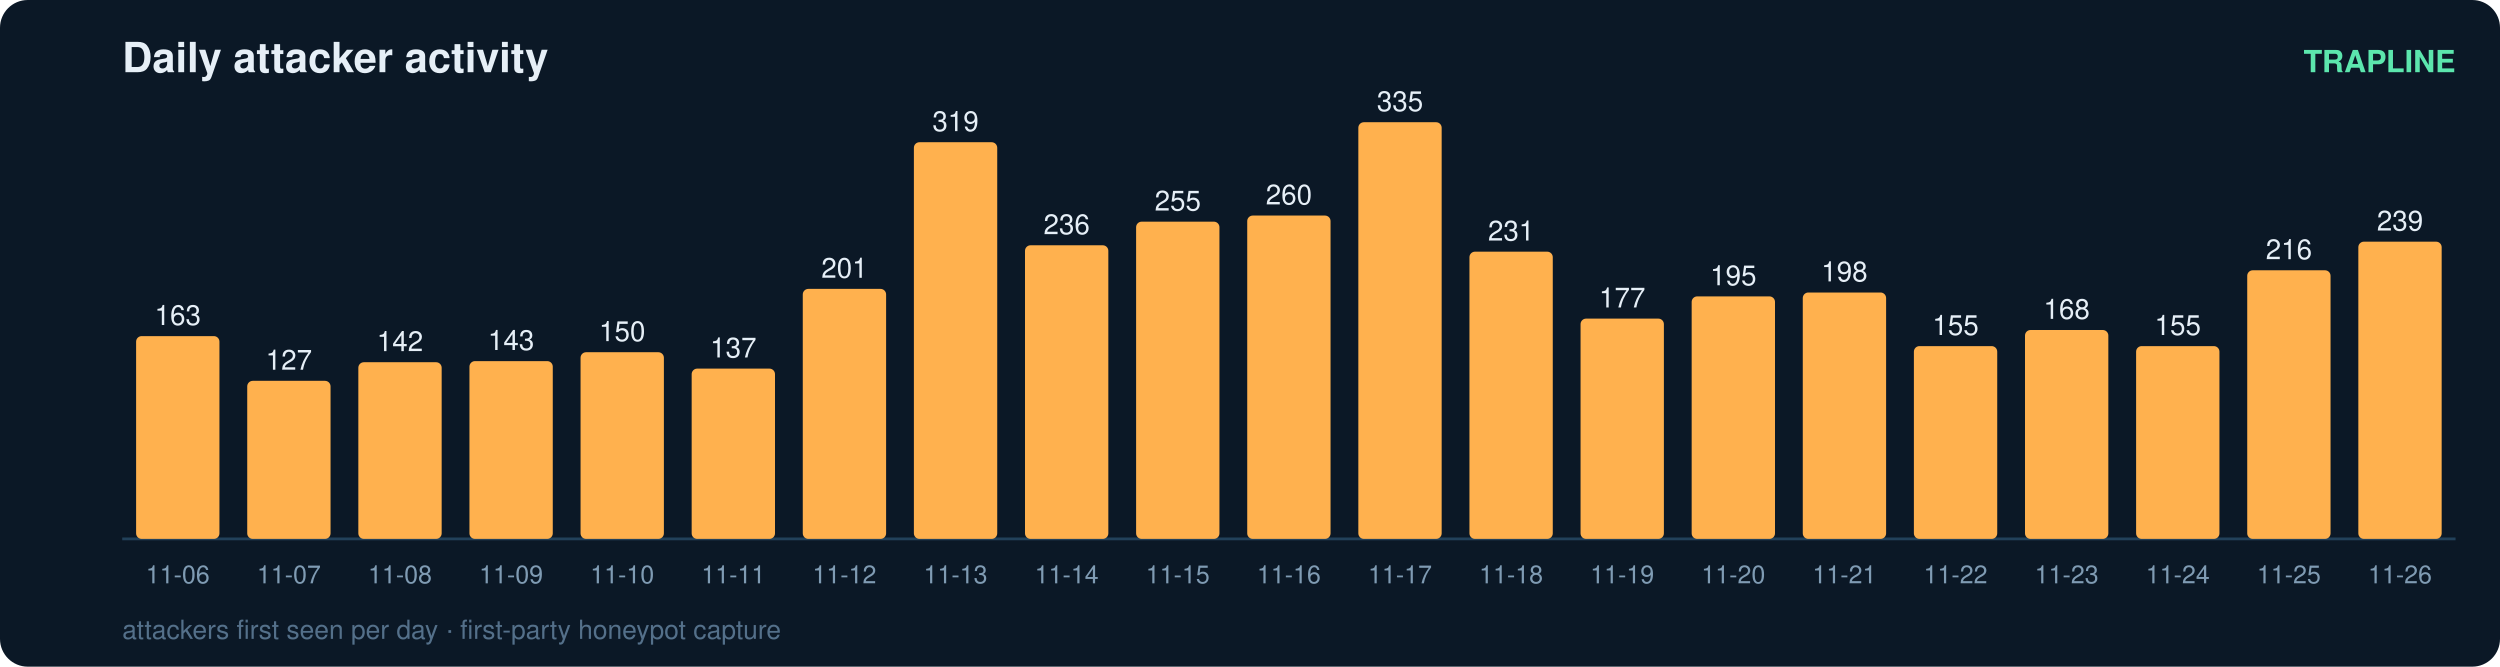
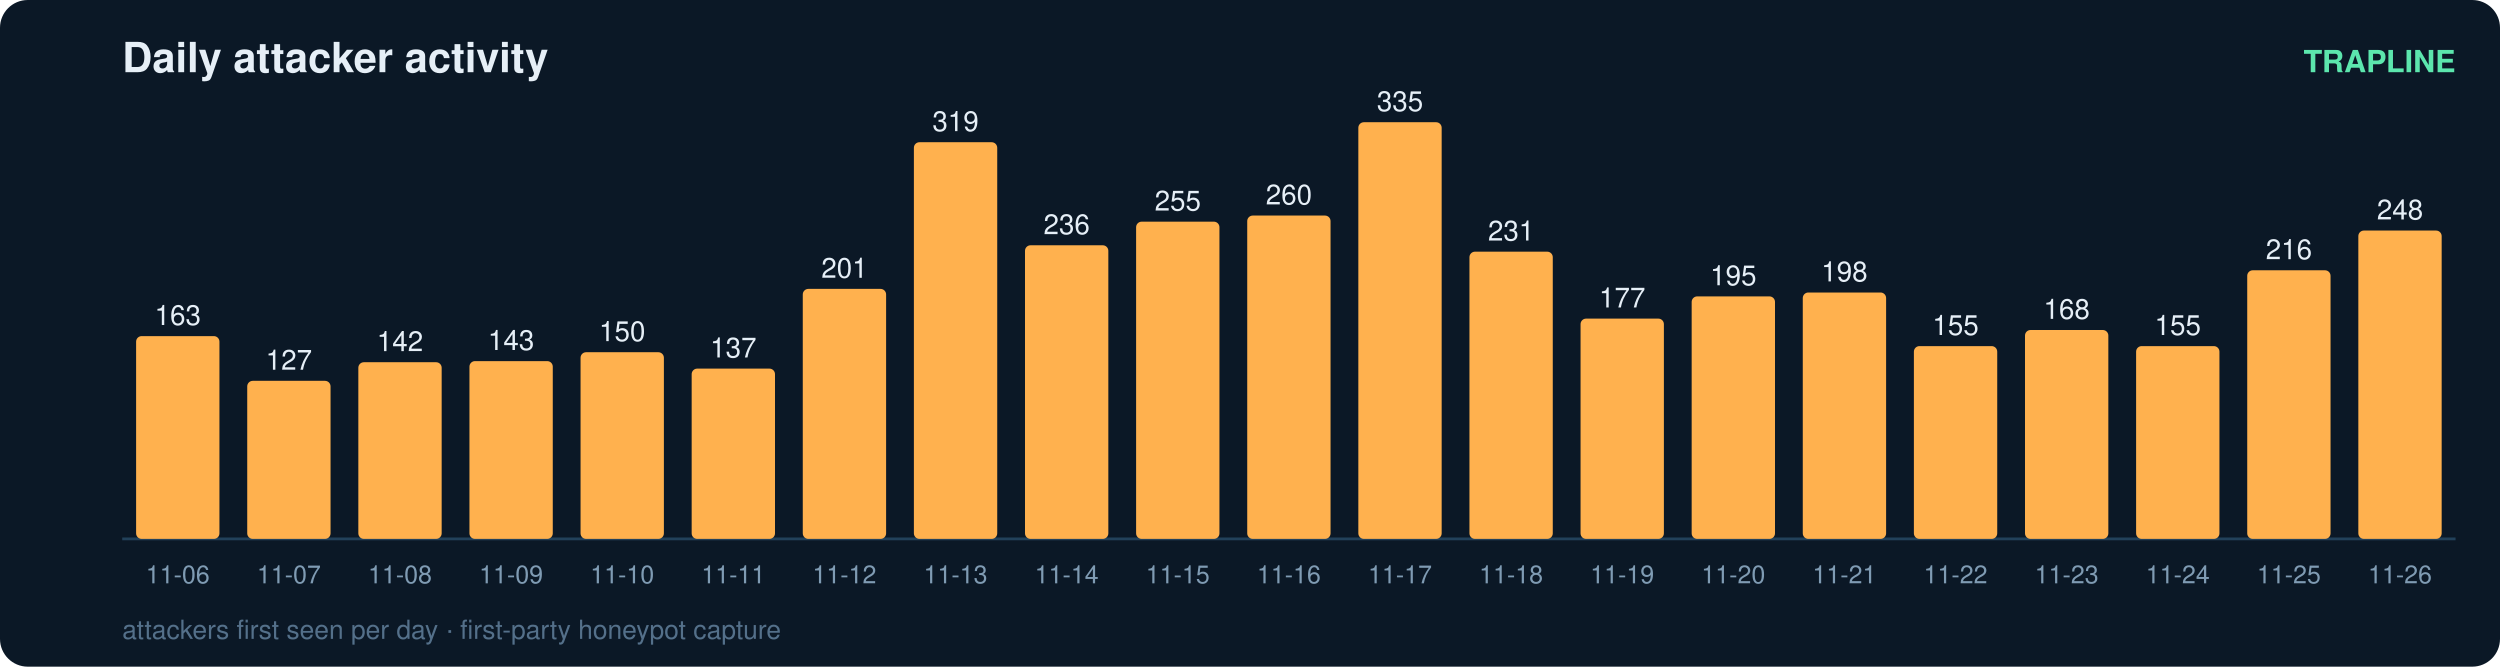
<svg xmlns="http://www.w3.org/2000/svg" width="900" height="240" viewBox="0 0 900 240" font-family="ui-sans-serif,Segoe UI,Helvetica,Arial">
  <rect width="900" height="240" rx="10" fill="#0b1826" />
  <text x="44" y="26" fill="#e6eff7" font-size="15" font-weight="700">Daily attacker activity</text>
  <text x="884" y="26" fill="#5ce6ad" font-size="11" text-anchor="end" font-weight="600">TRAPLINE</text>
  <line x1="44" y1="194" x2="884" y2="194" stroke="#22415a" stroke-width="1" />
  <rect x="49" y="121.0" width="30" height="73.0" rx="2" fill="#ffb14e" />
  <text x="64.0" y="117.0" fill="#e6eff7" font-size="10" text-anchor="middle" font-variant-numeric="tabular-nums">163</text>
  <text x="64.0" y="210.0" fill="#7f9bb3" font-size="9" text-anchor="middle">11-06</text>
  <rect x="89" y="137.1" width="30" height="56.9" rx="2" fill="#ffb14e" />
  <text x="104.0" y="133.1" fill="#e6eff7" font-size="10" text-anchor="middle" font-variant-numeric="tabular-nums">127</text>
  <text x="104.0" y="210.0" fill="#7f9bb3" font-size="9" text-anchor="middle">11-07</text>
  <rect x="129" y="130.4" width="30" height="63.6" rx="2" fill="#ffb14e" />
  <text x="144.0" y="126.4" fill="#e6eff7" font-size="10" text-anchor="middle" font-variant-numeric="tabular-nums">142</text>
  <text x="144.0" y="210.0" fill="#7f9bb3" font-size="9" text-anchor="middle">11-08</text>
  <rect x="169" y="130.0" width="30" height="64.0" rx="2" fill="#ffb14e" />
  <text x="184.0" y="126.0" fill="#e6eff7" font-size="10" text-anchor="middle" font-variant-numeric="tabular-nums">143</text>
  <text x="184.0" y="210.0" fill="#7f9bb3" font-size="9" text-anchor="middle">11-09</text>
  <rect x="209" y="126.8" width="30" height="67.2" rx="2" fill="#ffb14e" />
  <text x="224.0" y="122.8" fill="#e6eff7" font-size="10" text-anchor="middle" font-variant-numeric="tabular-nums">150</text>
  <text x="224.0" y="210.0" fill="#7f9bb3" font-size="9" text-anchor="middle">11-10</text>
  <rect x="249" y="132.7" width="30" height="61.3" rx="2" fill="#ffb14e" />
  <text x="264.0" y="128.7" fill="#e6eff7" font-size="10" text-anchor="middle" font-variant-numeric="tabular-nums">137</text>
  <text x="264.0" y="210.0" fill="#7f9bb3" font-size="9" text-anchor="middle">11-11</text>
  <rect x="289" y="104.0" width="30" height="90.0" rx="2" fill="#ffb14e" />
  <text x="304.0" y="100.0" fill="#e6eff7" font-size="10" text-anchor="middle" font-variant-numeric="tabular-nums">201</text>
  <text x="304.0" y="210.0" fill="#7f9bb3" font-size="9" text-anchor="middle">11-12</text>
  <rect x="329" y="51.2" width="30" height="142.8" rx="2" fill="#ffb14e" />
  <text x="344.0" y="47.2" fill="#e6eff7" font-size="10" text-anchor="middle" font-variant-numeric="tabular-nums">319</text>
  <text x="344.0" y="210.0" fill="#7f9bb3" font-size="9" text-anchor="middle">11-13</text>
  <rect x="369" y="88.3" width="30" height="105.7" rx="2" fill="#ffb14e" />
  <text x="384.0" y="84.3" fill="#e6eff7" font-size="10" text-anchor="middle" font-variant-numeric="tabular-nums">236</text>
  <text x="384.0" y="210.0" fill="#7f9bb3" font-size="9" text-anchor="middle">11-14</text>
  <rect x="409" y="79.8" width="30" height="114.2" rx="2" fill="#ffb14e" />
  <text x="424.0" y="75.8" fill="#e6eff7" font-size="10" text-anchor="middle" font-variant-numeric="tabular-nums">255</text>
  <text x="424.0" y="210.0" fill="#7f9bb3" font-size="9" text-anchor="middle">11-15</text>
  <rect x="449" y="77.6" width="30" height="116.4" rx="2" fill="#ffb14e" />
  <text x="464.0" y="73.6" fill="#e6eff7" font-size="10" text-anchor="middle" font-variant-numeric="tabular-nums">260</text>
  <text x="464.0" y="210.0" fill="#7f9bb3" font-size="9" text-anchor="middle">11-16</text>
  <rect x="489" y="44.0" width="30" height="150.0" rx="2" fill="#ffb14e" />
  <text x="504.0" y="40.0" fill="#e6eff7" font-size="10" text-anchor="middle" font-variant-numeric="tabular-nums">335</text>
  <text x="504.0" y="210.0" fill="#7f9bb3" font-size="9" text-anchor="middle">11-17</text>
  <rect x="529" y="90.6" width="30" height="103.4" rx="2" fill="#ffb14e" />
  <text x="544.0" y="86.6" fill="#e6eff7" font-size="10" text-anchor="middle" font-variant-numeric="tabular-nums">231</text>
  <text x="544.0" y="210.0" fill="#7f9bb3" font-size="9" text-anchor="middle">11-18</text>
  <rect x="569" y="114.7" width="30" height="79.3" rx="2" fill="#ffb14e" />
  <text x="584.0" y="110.7" fill="#e6eff7" font-size="10" text-anchor="middle" font-variant-numeric="tabular-nums">177</text>
  <text x="584.0" y="210.0" fill="#7f9bb3" font-size="9" text-anchor="middle">11-19</text>
  <rect x="609" y="106.7" width="30" height="87.3" rx="2" fill="#ffb14e" />
  <text x="624.0" y="102.7" fill="#e6eff7" font-size="10" text-anchor="middle" font-variant-numeric="tabular-nums">195</text>
  <text x="624.0" y="210.0" fill="#7f9bb3" font-size="9" text-anchor="middle">11-20</text>
  <rect x="649" y="105.3" width="30" height="88.7" rx="2" fill="#ffb14e" />
  <text x="664.0" y="101.3" fill="#e6eff7" font-size="10" text-anchor="middle" font-variant-numeric="tabular-nums">198</text>
  <text x="664.0" y="210.0" fill="#7f9bb3" font-size="9" text-anchor="middle">11-21</text>
  <rect x="689" y="124.6" width="30" height="69.4" rx="2" fill="#ffb14e" />
  <text x="704.0" y="120.6" fill="#e6eff7" font-size="10" text-anchor="middle" font-variant-numeric="tabular-nums">155</text>
  <text x="704.0" y="210.0" fill="#7f9bb3" font-size="9" text-anchor="middle">11-22</text>
  <rect x="729" y="118.8" width="30" height="75.2" rx="2" fill="#ffb14e" />
  <text x="744.0" y="114.8" fill="#e6eff7" font-size="10" text-anchor="middle" font-variant-numeric="tabular-nums">168</text>
  <text x="744.0" y="210.0" fill="#7f9bb3" font-size="9" text-anchor="middle">11-23</text>
  <rect x="769" y="124.6" width="30" height="69.4" rx="2" fill="#ffb14e" />
  <text x="784.0" y="120.6" fill="#e6eff7" font-size="10" text-anchor="middle" font-variant-numeric="tabular-nums">155</text>
  <text x="784.0" y="210.0" fill="#7f9bb3" font-size="9" text-anchor="middle">11-24</text>
  <rect x="809" y="97.3" width="30" height="96.7" rx="2" fill="#ffb14e" />
  <text x="824.0" y="93.3" fill="#e6eff7" font-size="10" text-anchor="middle" font-variant-numeric="tabular-nums">216</text>
  <text x="824.0" y="210.0" fill="#7f9bb3" font-size="9" text-anchor="middle">11-25</text>
-   <rect x="849" y="87.0" width="30" height="107.0" rx="2" fill="#ffb14e" />
-   <text x="864.0" y="83.0" fill="#e6eff7" font-size="10" text-anchor="middle" font-variant-numeric="tabular-nums">239</text>
+   <rect x="849" y="83.0" width="30" height="111.0" rx="2" fill="#ffb14e" />
+   <text x="864.0" y="79.0" fill="#e6eff7" font-size="10" text-anchor="middle" font-variant-numeric="tabular-nums">248</text>
  <text x="864.0" y="210.0" fill="#7f9bb3" font-size="9" text-anchor="middle">11-26</text>
  <text x="44" y="230" fill="#54708a" font-size="9.5">attackers first seen per day · first-party honeypot capture</text>
</svg>
